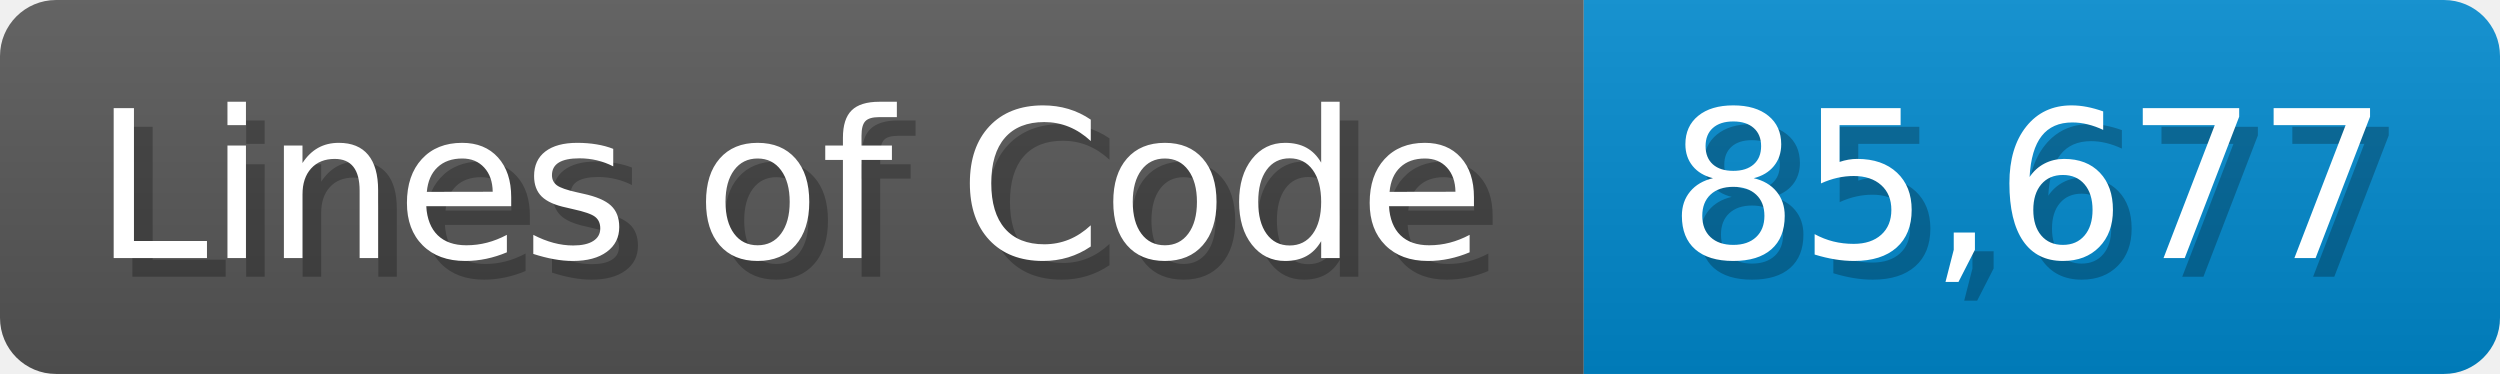
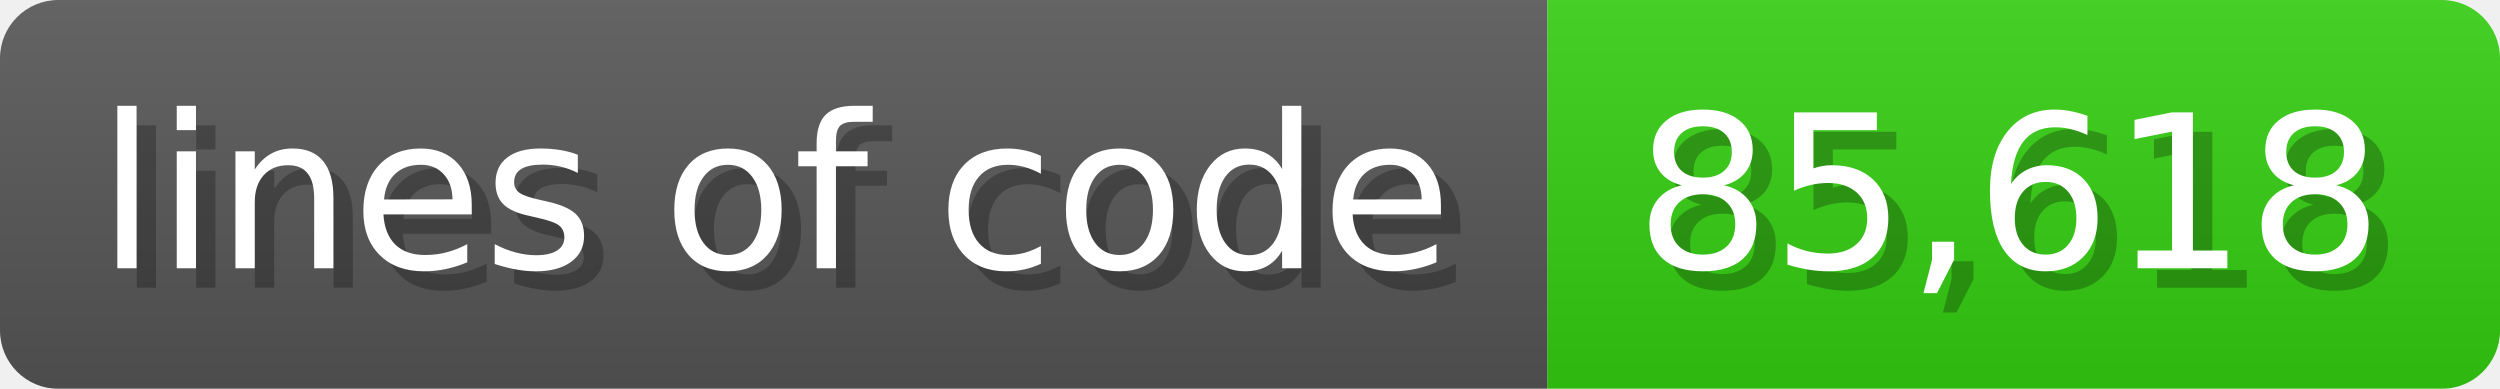
- <svg xmlns="http://www.w3.org/2000/svg" width="133.7" height="20" viewBox="0 0 1337 200">
+ <svg xmlns="http://www.w3.org/2000/svg" width="128.6" height="20" viewBox="0 0 1286 200">
  <linearGradient id="a" x2="0" y2="100%">
    <stop offset="0" stop-opacity=".1" stop-color="#EEE" />
    <stop offset="1" stop-opacity=".1" />
  </linearGradient>
  <mask id="m">
-     <rect width="1337" height="200" rx="30" fill="#FFF" />
+     <rect width="1286" height="200" rx="30" fill="#FFF" />
  </mask>
  <g mask="url(#m)">
-     <rect width="847" height="200" fill="#555" />
-     <rect width="490" height="200" fill="#08C" x="847" />
-     <rect width="1337" height="200" fill="url(#a)" />
+     <rect width="796" height="200" fill="#555" />
+     <rect width="490" height="200" fill="#3C1" x="796" />
+     <rect width="1286" height="200" fill="url(#a)" />
  </g>
  <g fill="#fff" text-anchor="start" font-family="Verdana,DejaVu Sans,sans-serif" font-size="110">
-     <text x="60" y="148" textLength="747" fill="#000" opacity="0.25">Lines of Code</text>
-     <text x="50" y="138" textLength="747">Lines of Code</text>
-     <text x="902" y="148" textLength="390" fill="#000" opacity="0.25">85,677</text>
-     <text x="892" y="138" textLength="390">85,677</text>
+     <text x="60" y="148" textLength="696" fill="#000" opacity="0.25">lines of code</text>
+     <text x="50" y="138" textLength="696">lines of code</text>
+     <text x="851" y="148" textLength="390" fill="#000" opacity="0.25">85,618</text>
+     <text x="841" y="138" textLength="390">85,618</text>
  </g>
</svg>
